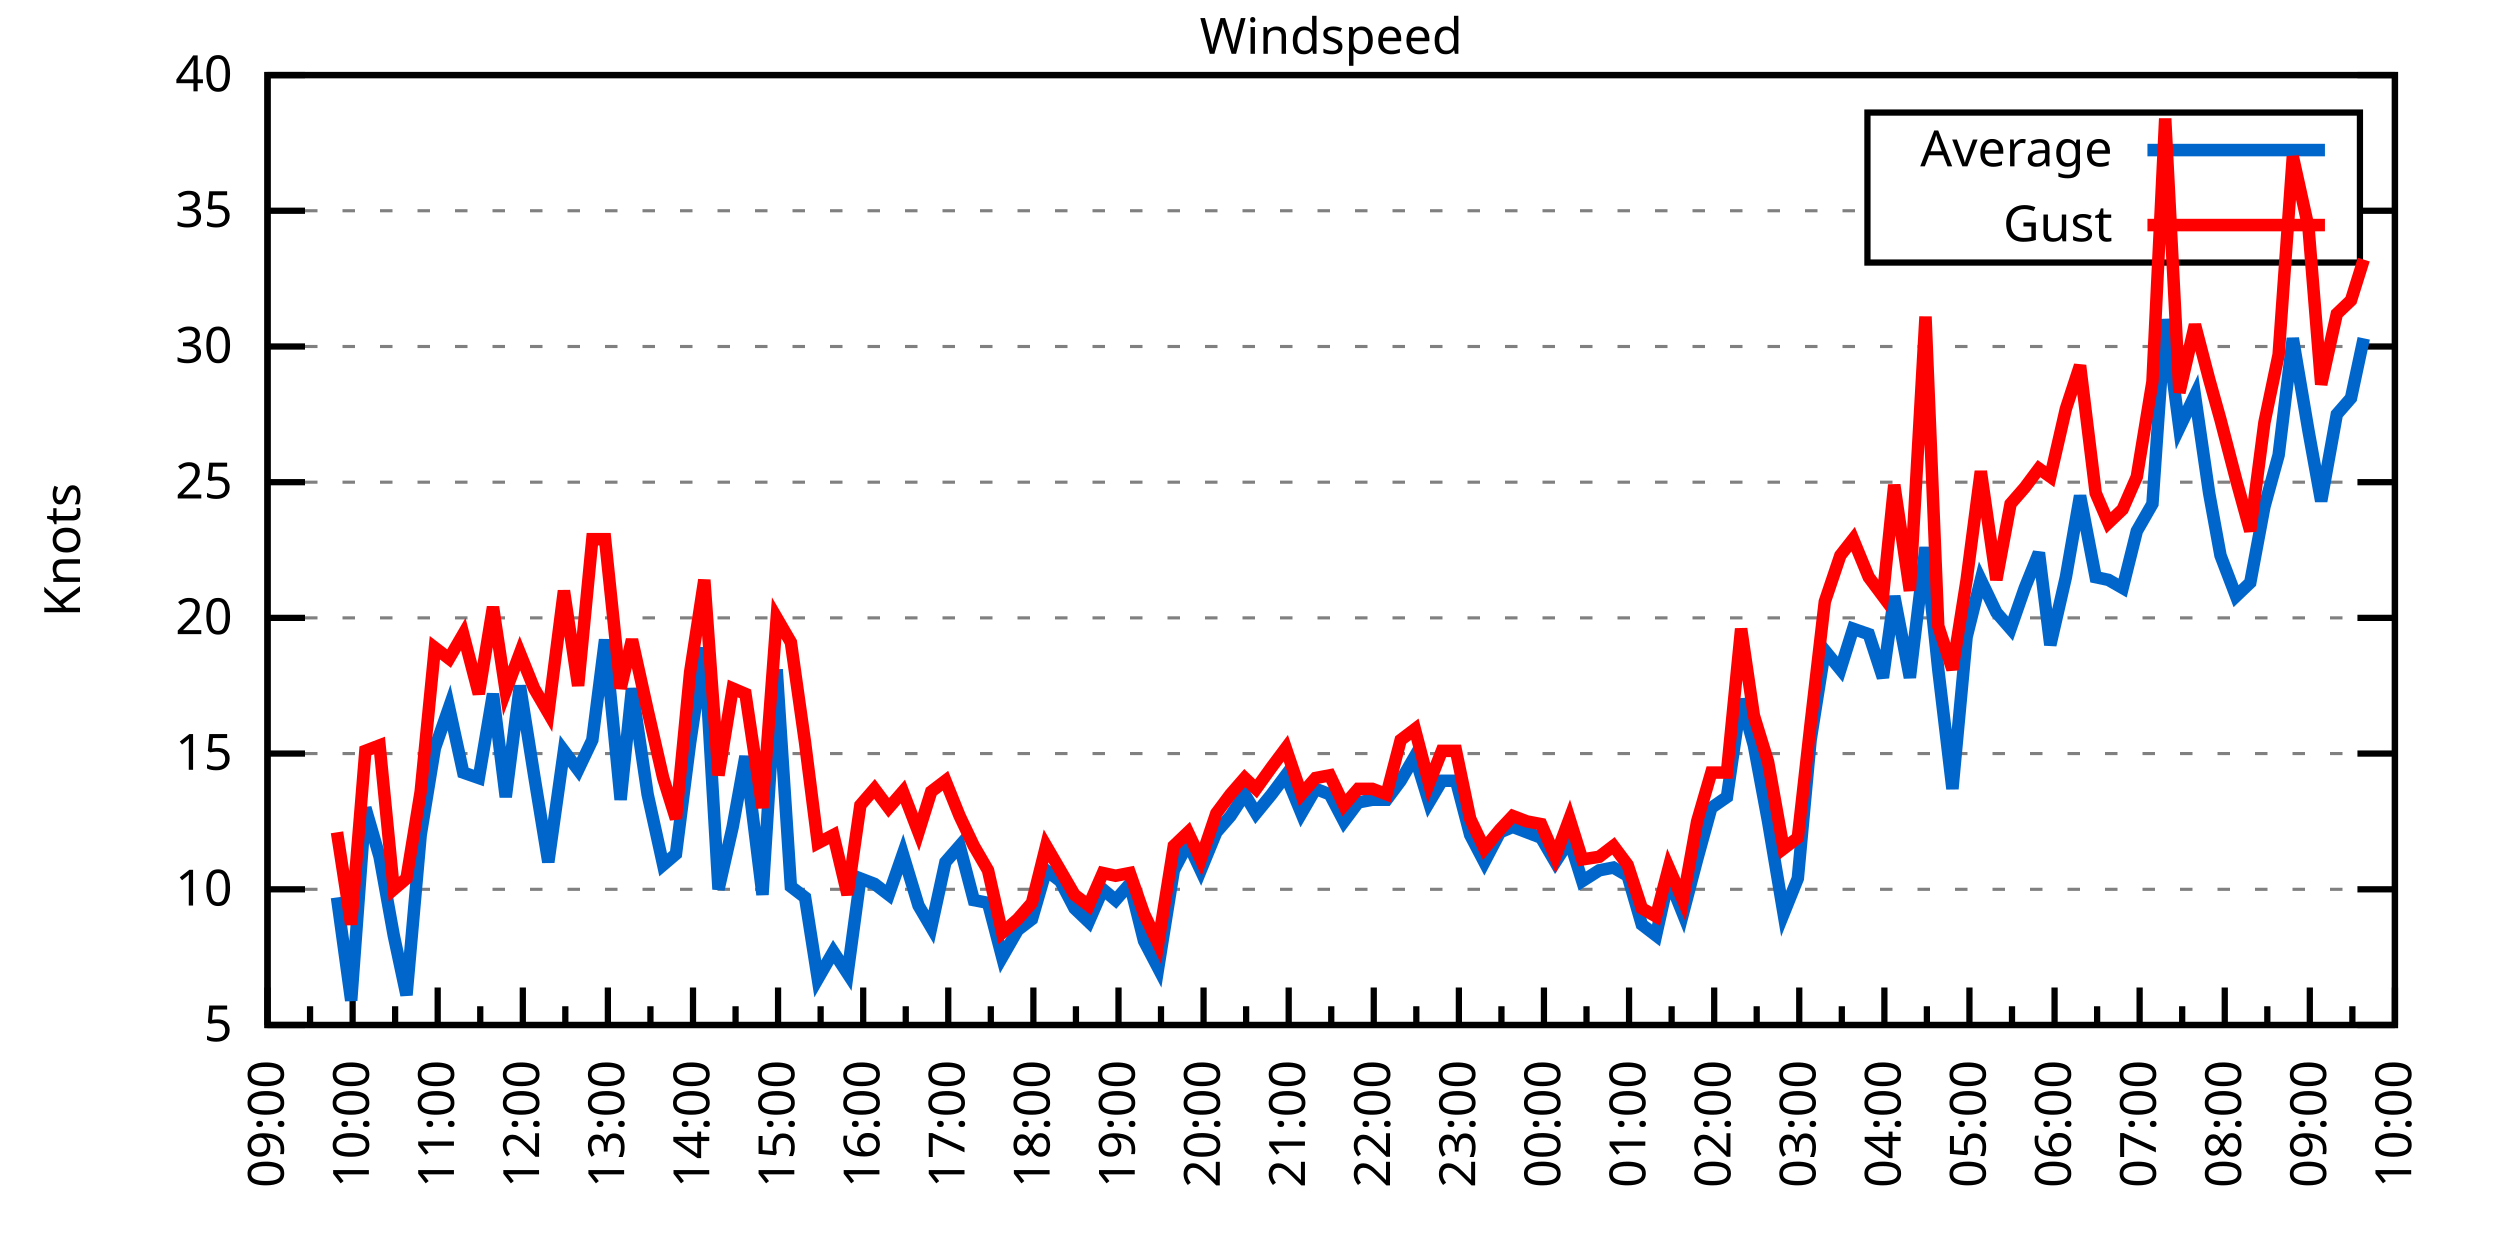
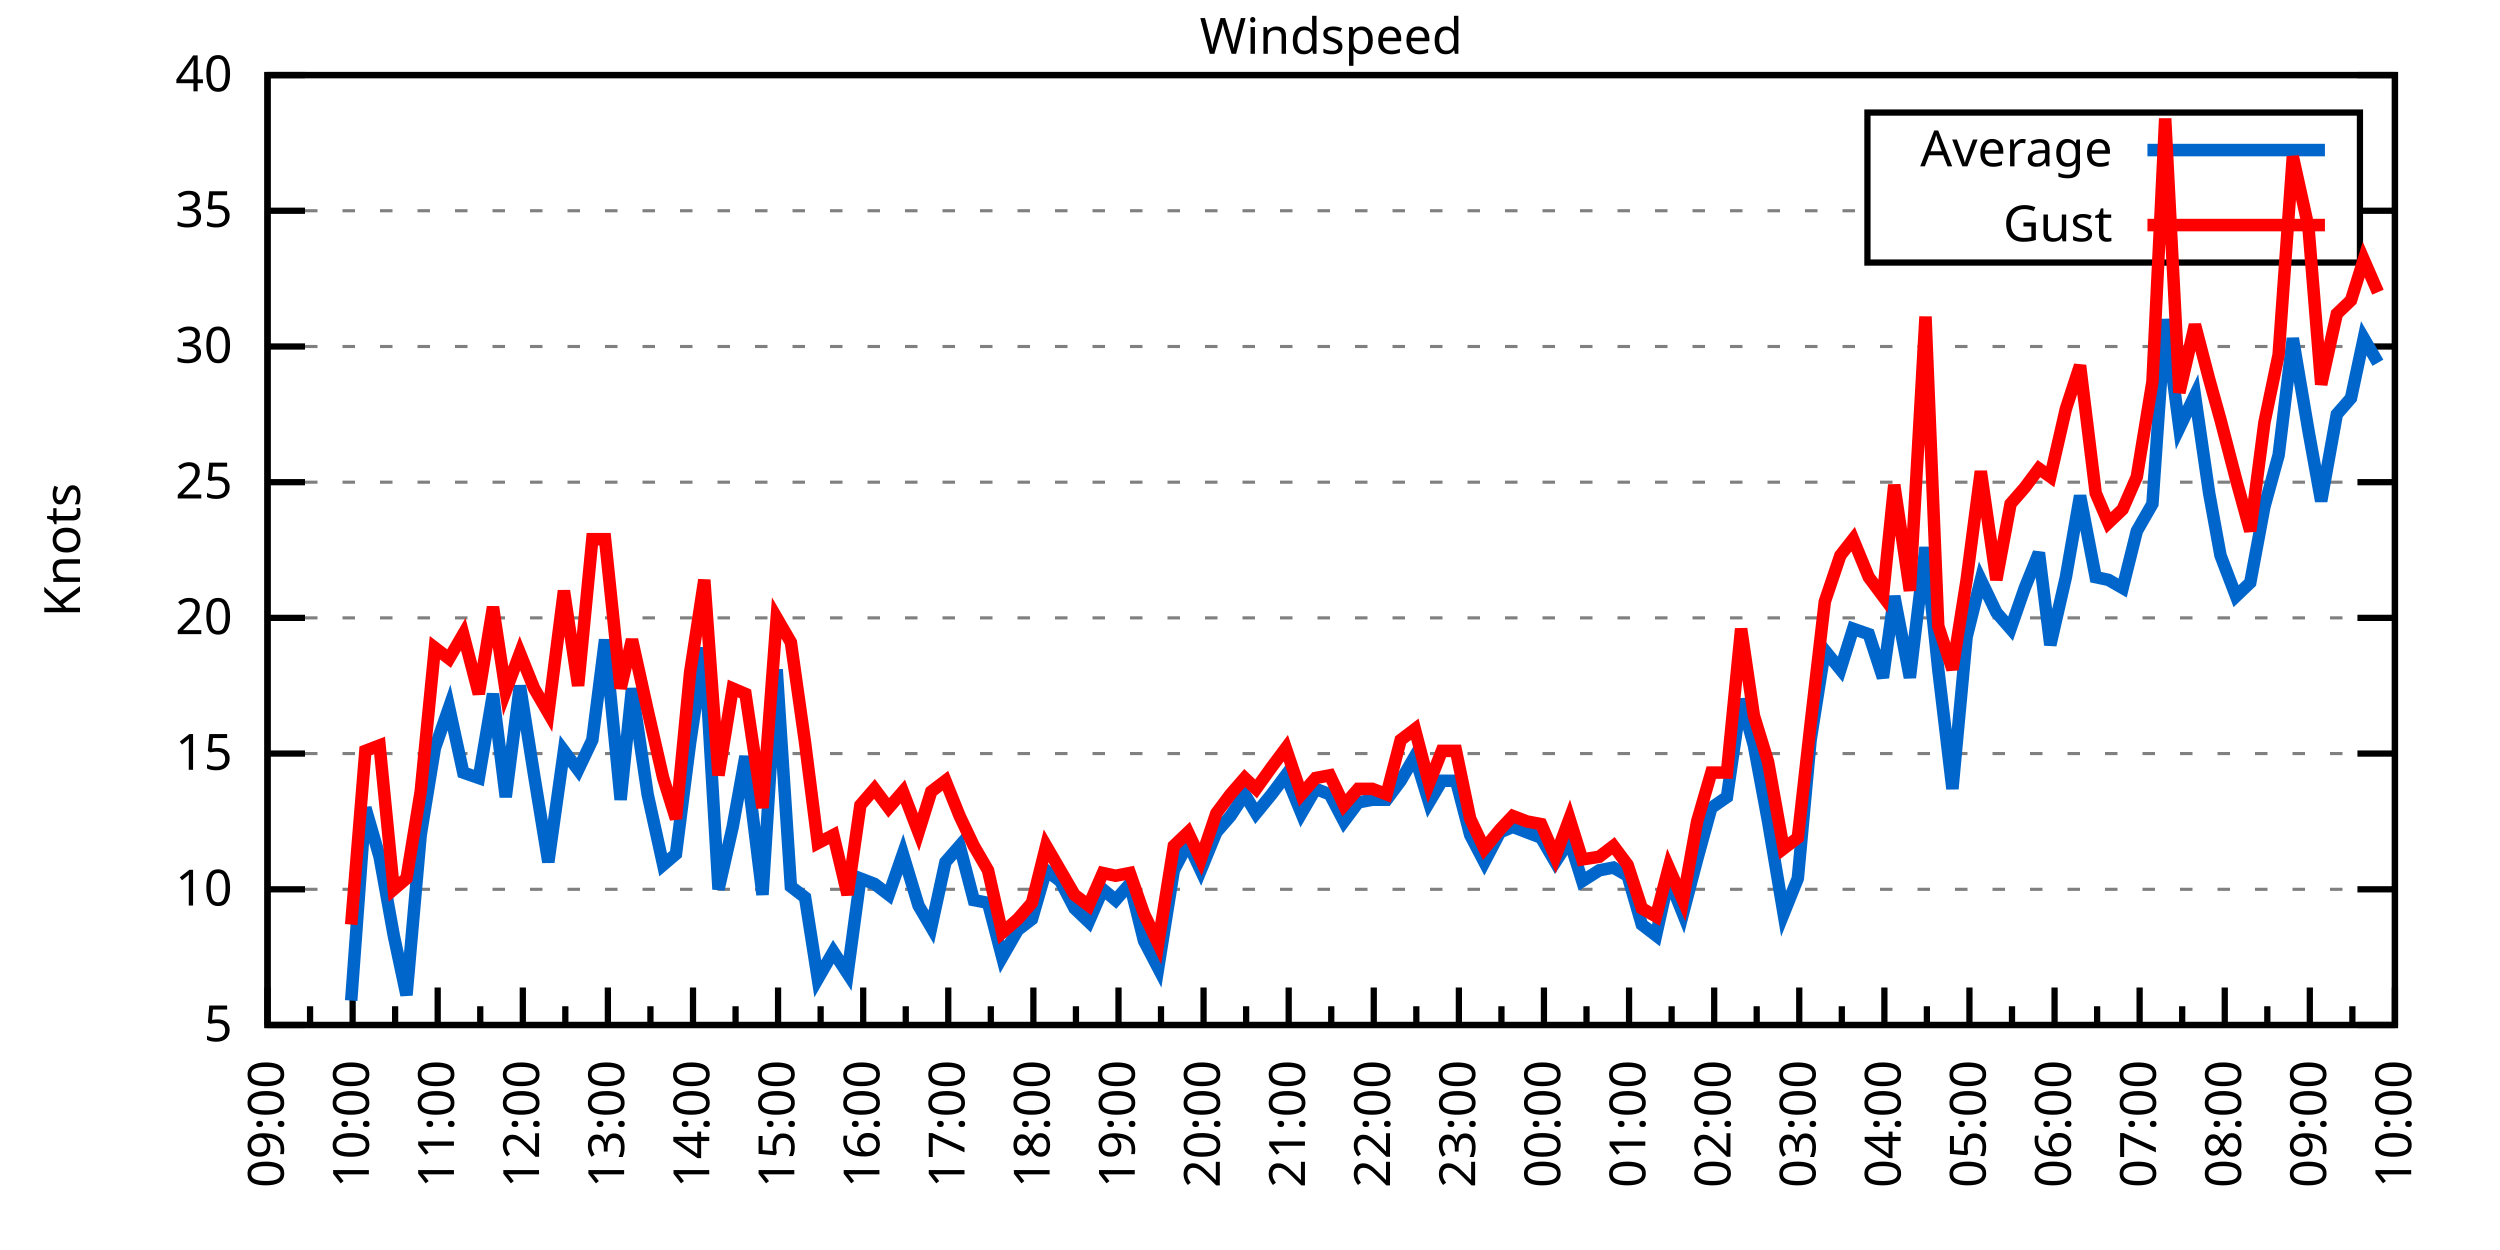
<svg xmlns="http://www.w3.org/2000/svg" xmlns:xlink="http://www.w3.org/1999/xlink" width="400" height="200" viewBox="0 0 400 200">
  <g id="gnuplot_canvas">
    <rect x="0" y="0" width="400" height="200" fill="none" />
    <defs>
      <circle id="gpDot" r="0.5" stroke-width="0.5" stroke="currentColor" />
      <path id="gpPt0" stroke-width="0.333" stroke="currentColor" d="M-1,0 h2 M0,-1 v2" />
      <path id="gpPt1" stroke-width="0.333" stroke="currentColor" d="M-1,-1 L1,1 M1,-1 L-1,1" />
      <path id="gpPt2" stroke-width="0.333" stroke="currentColor" d="M-1,0 L1,0 M0,-1 L0,1 M-1,-1 L1,1 M-1,1 L1,-1" />
      <rect id="gpPt3" stroke-width="0.333" stroke="currentColor" x="-1" y="-1" width="2" height="2" />
      <rect id="gpPt4" stroke-width="0.333" stroke="currentColor" fill="currentColor" x="-1" y="-1" width="2" height="2" />
      <circle id="gpPt5" stroke-width="0.333" stroke="currentColor" cx="0" cy="0" r="1" />
      <use xlink:href="#gpPt5" id="gpPt6" fill="currentColor" stroke="none" />
      <path id="gpPt7" stroke-width="0.333" stroke="currentColor" d="M0,-1.33 L-1.33,0.67 L1.33,0.67 z" />
      <use xlink:href="#gpPt7" id="gpPt8" fill="currentColor" stroke="none" />
      <use xlink:href="#gpPt7" id="gpPt9" stroke="currentColor" transform="rotate(180)" />
      <use xlink:href="#gpPt9" id="gpPt10" fill="currentColor" stroke="none" />
      <use xlink:href="#gpPt3" id="gpPt11" stroke="currentColor" transform="rotate(45)" />
      <use xlink:href="#gpPt11" id="gpPt12" fill="currentColor" stroke="none" />
      <path id="gpPt13" stroke-width="0.333" stroke="currentColor" d="M0,1.330 L1.265,0.411 L0.782,-1.067 L-0.782,-1.076 L-1.265,0.411 z" />
      <use xlink:href="#gpPt13" id="gpPt14" fill="currentColor" stroke="none" />
      <filter id="textbox" filterUnits="objectBoundingBox" x="0" y="0" height="1" width="1">
        <feFlood flood-color="white" flood-opacity="1" result="bgnd" />
        <feComposite in="SourceGraphic" in2="bgnd" operator="atop" />
      </filter>
      <filter id="greybox" filterUnits="objectBoundingBox" x="0" y="0" height="1" width="1">
        <feFlood flood-color="lightgrey" flood-opacity="1" result="grey" />
        <feComposite in="SourceGraphic" in2="grey" operator="atop" />
      </filter>
    </defs>
    <g fill="none" color="white" stroke="currentColor" stroke-width="1.00" stroke-linecap="butt" stroke-linejoin="miter">
</g>
    <g fill="none" color="black" stroke="currentColor" stroke-width="1.00" stroke-linecap="butt" stroke-linejoin="miter">
      <g stroke="none" shape-rendering="crispEdges">
        <polygon fill="rgb(255, 255, 255)" points="42.80,164.00 383.18,164.00 383.18,12.02 42.80,12.02 " />
      </g>
    </g>
    <g fill="none" color="black" stroke="currentColor" stroke-width="1.00" stroke-linecap="butt" stroke-linejoin="miter">
</g>
    <g fill="none" color="black" stroke="black" stroke-width="0.50" stroke-linecap="butt" stroke-linejoin="miter">
</g>
    <g fill="none" color="gray" stroke="currentColor" stroke-width="0.50" stroke-linecap="butt" stroke-linejoin="miter">
      <path stroke="gray" stroke-dasharray="2,4" class="gridline" d="M42.80,164.00 L383.19,164.00  " />
    </g>
    <g fill="none" color="gray" stroke="gray" stroke-width="1.00" stroke-linecap="butt" stroke-linejoin="miter">
</g>
    <g fill="none" color="black" stroke="currentColor" stroke-width="1.00" stroke-linecap="butt" stroke-linejoin="miter">
      <path stroke="black" d="M42.80,164.00 L48.80,164.00 M383.19,164.00 L377.19,164.00  " />
      <g transform="translate(37.20,166.60)" stroke="none" fill="black" font-family="Sans" font-size="8.00" text-anchor="end">
        <text>
          <tspan font-family="Sans"> 5</tspan>
        </text>
      </g>
    </g>
    <g fill="none" color="black" stroke="currentColor" stroke-width="1.00" stroke-linecap="butt" stroke-linejoin="miter">
</g>
    <g fill="none" color="black" stroke="black" stroke-width="0.50" stroke-linecap="butt" stroke-linejoin="miter">
</g>
    <g fill="none" color="gray" stroke="currentColor" stroke-width="0.50" stroke-linecap="butt" stroke-linejoin="miter">
      <path stroke="gray" stroke-dasharray="2,4" class="gridline" d="M42.80,142.29 L383.19,142.29  " />
    </g>
    <g fill="none" color="gray" stroke="gray" stroke-width="1.00" stroke-linecap="butt" stroke-linejoin="miter">
</g>
    <g fill="none" color="black" stroke="currentColor" stroke-width="1.00" stroke-linecap="butt" stroke-linejoin="miter">
      <path stroke="black" d="M42.80,142.29 L48.80,142.29 M383.19,142.29 L377.19,142.29  " />
      <g transform="translate(37.20,144.89)" stroke="none" fill="black" font-family="Sans" font-size="8.00" text-anchor="end">
        <text>
          <tspan font-family="Sans"> 10</tspan>
        </text>
      </g>
    </g>
    <g fill="none" color="black" stroke="currentColor" stroke-width="1.00" stroke-linecap="butt" stroke-linejoin="miter">
</g>
    <g fill="none" color="black" stroke="black" stroke-width="0.50" stroke-linecap="butt" stroke-linejoin="miter">
</g>
    <g fill="none" color="gray" stroke="currentColor" stroke-width="0.50" stroke-linecap="butt" stroke-linejoin="miter">
      <path stroke="gray" stroke-dasharray="2,4" class="gridline" d="M42.80,120.57 L383.19,120.57  " />
    </g>
    <g fill="none" color="gray" stroke="gray" stroke-width="1.00" stroke-linecap="butt" stroke-linejoin="miter">
</g>
    <g fill="none" color="black" stroke="currentColor" stroke-width="1.00" stroke-linecap="butt" stroke-linejoin="miter">
      <path stroke="black" d="M42.80,120.57 L48.80,120.57 M383.19,120.57 L377.19,120.57  " />
      <g transform="translate(37.20,123.17)" stroke="none" fill="black" font-family="Sans" font-size="8.00" text-anchor="end">
        <text>
          <tspan font-family="Sans"> 15</tspan>
        </text>
      </g>
    </g>
    <g fill="none" color="black" stroke="currentColor" stroke-width="1.00" stroke-linecap="butt" stroke-linejoin="miter">
</g>
    <g fill="none" color="black" stroke="black" stroke-width="0.50" stroke-linecap="butt" stroke-linejoin="miter">
</g>
    <g fill="none" color="gray" stroke="currentColor" stroke-width="0.50" stroke-linecap="butt" stroke-linejoin="miter">
      <path stroke="gray" stroke-dasharray="2,4" class="gridline" d="M42.80,98.86 L383.19,98.86  " />
    </g>
    <g fill="none" color="gray" stroke="gray" stroke-width="1.00" stroke-linecap="butt" stroke-linejoin="miter">
</g>
    <g fill="none" color="black" stroke="currentColor" stroke-width="1.00" stroke-linecap="butt" stroke-linejoin="miter">
      <path stroke="black" d="M42.80,98.86 L48.80,98.86 M383.19,98.86 L377.19,98.86  " />
      <g transform="translate(37.20,101.46)" stroke="none" fill="black" font-family="Sans" font-size="8.00" text-anchor="end">
        <text>
          <tspan font-family="Sans"> 20</tspan>
        </text>
      </g>
    </g>
    <g fill="none" color="black" stroke="currentColor" stroke-width="1.00" stroke-linecap="butt" stroke-linejoin="miter">
</g>
    <g fill="none" color="black" stroke="black" stroke-width="0.50" stroke-linecap="butt" stroke-linejoin="miter">
</g>
    <g fill="none" color="gray" stroke="currentColor" stroke-width="0.50" stroke-linecap="butt" stroke-linejoin="miter">
      <path stroke="gray" stroke-dasharray="2,4" class="gridline" d="M42.80,77.15 L383.19,77.15  " />
    </g>
    <g fill="none" color="gray" stroke="gray" stroke-width="1.00" stroke-linecap="butt" stroke-linejoin="miter">
</g>
    <g fill="none" color="black" stroke="currentColor" stroke-width="1.00" stroke-linecap="butt" stroke-linejoin="miter">
      <path stroke="black" d="M42.80,77.15 L48.80,77.15 M383.19,77.15 L377.19,77.15  " />
      <g transform="translate(37.20,79.75)" stroke="none" fill="black" font-family="Sans" font-size="8.00" text-anchor="end">
        <text>
          <tspan font-family="Sans"> 25</tspan>
        </text>
      </g>
    </g>
    <g fill="none" color="black" stroke="currentColor" stroke-width="1.00" stroke-linecap="butt" stroke-linejoin="miter">
</g>
    <g fill="none" color="black" stroke="black" stroke-width="0.50" stroke-linecap="butt" stroke-linejoin="miter">
</g>
    <g fill="none" color="gray" stroke="currentColor" stroke-width="0.50" stroke-linecap="butt" stroke-linejoin="miter">
      <path stroke="gray" stroke-dasharray="2,4" class="gridline" d="M42.80,55.44 L383.19,55.44  " />
    </g>
    <g fill="none" color="gray" stroke="gray" stroke-width="1.00" stroke-linecap="butt" stroke-linejoin="miter">
</g>
    <g fill="none" color="black" stroke="currentColor" stroke-width="1.00" stroke-linecap="butt" stroke-linejoin="miter">
      <path stroke="black" d="M42.80,55.44 L48.80,55.44 M383.19,55.44 L377.19,55.44  " />
      <g transform="translate(37.20,58.04)" stroke="none" fill="black" font-family="Sans" font-size="8.00" text-anchor="end">
        <text>
          <tspan font-family="Sans"> 30</tspan>
        </text>
      </g>
    </g>
    <g fill="none" color="black" stroke="currentColor" stroke-width="1.00" stroke-linecap="butt" stroke-linejoin="miter">
</g>
    <g fill="none" color="black" stroke="black" stroke-width="0.50" stroke-linecap="butt" stroke-linejoin="miter">
</g>
    <g fill="none" color="gray" stroke="currentColor" stroke-width="0.50" stroke-linecap="butt" stroke-linejoin="miter">
      <path stroke="gray" stroke-dasharray="2,4" class="gridline" d="M42.80,33.72 L298.79,33.72 M377.59,33.72 L383.19,33.72  " />
    </g>
    <g fill="none" color="gray" stroke="gray" stroke-width="1.00" stroke-linecap="butt" stroke-linejoin="miter">
</g>
    <g fill="none" color="black" stroke="currentColor" stroke-width="1.00" stroke-linecap="butt" stroke-linejoin="miter">
      <path stroke="black" d="M42.80,33.72 L48.80,33.72 M383.19,33.72 L377.19,33.72  " />
      <g transform="translate(37.20,36.32)" stroke="none" fill="black" font-family="Sans" font-size="8.00" text-anchor="end">
        <text>
          <tspan font-family="Sans"> 35</tspan>
        </text>
      </g>
    </g>
    <g fill="none" color="black" stroke="currentColor" stroke-width="1.00" stroke-linecap="butt" stroke-linejoin="miter">
</g>
    <g fill="none" color="black" stroke="black" stroke-width="0.50" stroke-linecap="butt" stroke-linejoin="miter">
</g>
    <g fill="none" color="gray" stroke="currentColor" stroke-width="0.50" stroke-linecap="butt" stroke-linejoin="miter">
      <path stroke="gray" stroke-dasharray="2,4" class="gridline" d="M42.80,12.01 L383.19,12.01  " />
    </g>
    <g fill="none" color="gray" stroke="gray" stroke-width="1.00" stroke-linecap="butt" stroke-linejoin="miter">
</g>
    <g fill="none" color="black" stroke="currentColor" stroke-width="1.00" stroke-linecap="butt" stroke-linejoin="miter">
      <path stroke="black" d="M42.80,12.01 L48.80,12.01 M383.19,12.01 L377.19,12.01  " />
      <g transform="translate(37.20,14.61)" stroke="none" fill="black" font-family="Sans" font-size="8.00" text-anchor="end">
        <text>
          <tspan font-family="Sans"> 40</tspan>
        </text>
      </g>
    </g>
    <g fill="none" color="black" stroke="currentColor" stroke-width="1.00" stroke-linecap="butt" stroke-linejoin="miter">
      <path stroke="black" d="M42.80,164.00 L42.80,158.00  " />
      <g transform="translate(45.40,169.60) rotate(270)" stroke="none" fill="black" font-family="Sans" font-size="8.00" text-anchor="end">
        <text>
          <tspan font-family="Sans">09:00</tspan>
        </text>
      </g>
    </g>
    <g fill="none" color="black" stroke="currentColor" stroke-width="1.00" stroke-linecap="butt" stroke-linejoin="miter">
      <path stroke="black" d="M49.61,164.00 L49.61,161.00 M56.42,164.00 L56.42,158.00  " />
      <g transform="translate(59.02,169.60) rotate(270)" stroke="none" fill="black" font-family="Sans" font-size="8.00" text-anchor="end">
        <text>
          <tspan font-family="Sans">10:00</tspan>
        </text>
      </g>
    </g>
    <g fill="none" color="black" stroke="currentColor" stroke-width="1.00" stroke-linecap="butt" stroke-linejoin="miter">
      <path stroke="black" d="M63.22,164.00 L63.22,161.00 M70.03,164.00 L70.03,158.00  " />
      <g transform="translate(72.63,169.60) rotate(270)" stroke="none" fill="black" font-family="Sans" font-size="8.00" text-anchor="end">
        <text>
          <tspan font-family="Sans">11:00</tspan>
        </text>
      </g>
    </g>
    <g fill="none" color="black" stroke="currentColor" stroke-width="1.00" stroke-linecap="butt" stroke-linejoin="miter">
      <path stroke="black" d="M76.84,164.00 L76.84,161.00 M83.65,164.00 L83.65,158.00  " />
      <g transform="translate(86.25,169.60) rotate(270)" stroke="none" fill="black" font-family="Sans" font-size="8.00" text-anchor="end">
        <text>
          <tspan font-family="Sans">12:00</tspan>
        </text>
      </g>
    </g>
    <g fill="none" color="black" stroke="currentColor" stroke-width="1.00" stroke-linecap="butt" stroke-linejoin="miter">
      <path stroke="black" d="M90.45,164.00 L90.45,161.00 M97.26,164.00 L97.26,158.00  " />
      <g transform="translate(99.86,169.60) rotate(270)" stroke="none" fill="black" font-family="Sans" font-size="8.00" text-anchor="end">
        <text>
          <tspan font-family="Sans">13:00</tspan>
        </text>
      </g>
    </g>
    <g fill="none" color="black" stroke="currentColor" stroke-width="1.00" stroke-linecap="butt" stroke-linejoin="miter">
      <path stroke="black" d="M104.07,164.00 L104.07,161.00 M110.88,164.00 L110.88,158.00  " />
      <g transform="translate(113.48,169.60) rotate(270)" stroke="none" fill="black" font-family="Sans" font-size="8.00" text-anchor="end">
        <text>
          <tspan font-family="Sans">14:00</tspan>
        </text>
      </g>
    </g>
    <g fill="none" color="black" stroke="currentColor" stroke-width="1.00" stroke-linecap="butt" stroke-linejoin="miter">
      <path stroke="black" d="M117.69,164.00 L117.69,161.00 M124.49,164.00 L124.49,158.00  " />
      <g transform="translate(127.09,169.60) rotate(270)" stroke="none" fill="black" font-family="Sans" font-size="8.00" text-anchor="end">
        <text>
          <tspan font-family="Sans">15:00</tspan>
        </text>
      </g>
    </g>
    <g fill="none" color="black" stroke="currentColor" stroke-width="1.00" stroke-linecap="butt" stroke-linejoin="miter">
      <path stroke="black" d="M131.30,164.00 L131.30,161.00 M138.11,164.00 L138.11,158.00  " />
      <g transform="translate(140.71,169.60) rotate(270)" stroke="none" fill="black" font-family="Sans" font-size="8.00" text-anchor="end">
        <text>
          <tspan font-family="Sans">16:00</tspan>
        </text>
      </g>
    </g>
    <g fill="none" color="black" stroke="currentColor" stroke-width="1.00" stroke-linecap="butt" stroke-linejoin="miter">
      <path stroke="black" d="M144.92,164.00 L144.92,161.00 M151.72,164.00 L151.72,158.00  " />
      <g transform="translate(154.32,169.60) rotate(270)" stroke="none" fill="black" font-family="Sans" font-size="8.00" text-anchor="end">
        <text>
          <tspan font-family="Sans">17:00</tspan>
        </text>
      </g>
    </g>
    <g fill="none" color="black" stroke="currentColor" stroke-width="1.00" stroke-linecap="butt" stroke-linejoin="miter">
      <path stroke="black" d="M158.53,164.00 L158.53,161.00 M165.34,164.00 L165.34,158.00  " />
      <g transform="translate(167.94,169.60) rotate(270)" stroke="none" fill="black" font-family="Sans" font-size="8.00" text-anchor="end">
        <text>
          <tspan font-family="Sans">18:00</tspan>
        </text>
      </g>
    </g>
    <g fill="none" color="black" stroke="currentColor" stroke-width="1.00" stroke-linecap="butt" stroke-linejoin="miter">
      <path stroke="black" d="M172.15,164.00 L172.15,161.00 M178.96,164.00 L178.96,158.00  " />
      <g transform="translate(181.56,169.60) rotate(270)" stroke="none" fill="black" font-family="Sans" font-size="8.00" text-anchor="end">
        <text>
          <tspan font-family="Sans">19:00</tspan>
        </text>
      </g>
    </g>
    <g fill="none" color="black" stroke="currentColor" stroke-width="1.00" stroke-linecap="butt" stroke-linejoin="miter">
      <path stroke="black" d="M185.76,164.00 L185.76,161.00 M192.57,164.00 L192.57,158.00  " />
      <g transform="translate(195.17,169.60) rotate(270)" stroke="none" fill="black" font-family="Sans" font-size="8.00" text-anchor="end">
        <text>
          <tspan font-family="Sans">20:00</tspan>
        </text>
      </g>
    </g>
    <g fill="none" color="black" stroke="currentColor" stroke-width="1.00" stroke-linecap="butt" stroke-linejoin="miter">
      <path stroke="black" d="M199.38,164.00 L199.38,161.00 M206.19,164.00 L206.19,158.00  " />
      <g transform="translate(208.79,169.60) rotate(270)" stroke="none" fill="black" font-family="Sans" font-size="8.00" text-anchor="end">
        <text>
          <tspan font-family="Sans">21:00</tspan>
        </text>
      </g>
    </g>
    <g fill="none" color="black" stroke="currentColor" stroke-width="1.00" stroke-linecap="butt" stroke-linejoin="miter">
      <path stroke="black" d="M213.00,164.00 L213.00,161.00 M219.80,164.00 L219.80,158.00  " />
      <g transform="translate(222.40,169.60) rotate(270)" stroke="none" fill="black" font-family="Sans" font-size="8.00" text-anchor="end">
        <text>
          <tspan font-family="Sans">22:00</tspan>
        </text>
      </g>
    </g>
    <g fill="none" color="black" stroke="currentColor" stroke-width="1.00" stroke-linecap="butt" stroke-linejoin="miter">
      <path stroke="black" d="M226.61,164.00 L226.61,161.00 M233.42,164.00 L233.42,158.00  " />
      <g transform="translate(236.02,169.60) rotate(270)" stroke="none" fill="black" font-family="Sans" font-size="8.00" text-anchor="end">
        <text>
          <tspan font-family="Sans">23:00</tspan>
        </text>
      </g>
    </g>
    <g fill="none" color="black" stroke="currentColor" stroke-width="1.00" stroke-linecap="butt" stroke-linejoin="miter">
      <path stroke="black" d="M240.23,164.00 L240.23,161.00 M247.03,164.00 L247.03,158.00  " />
      <g transform="translate(249.63,169.60) rotate(270)" stroke="none" fill="black" font-family="Sans" font-size="8.00" text-anchor="end">
        <text>
          <tspan font-family="Sans">00:00</tspan>
        </text>
      </g>
    </g>
    <g fill="none" color="black" stroke="currentColor" stroke-width="1.00" stroke-linecap="butt" stroke-linejoin="miter">
      <path stroke="black" d="M253.84,164.00 L253.84,161.00 M260.65,164.00 L260.65,158.00  " />
      <g transform="translate(263.25,169.60) rotate(270)" stroke="none" fill="black" font-family="Sans" font-size="8.00" text-anchor="end">
        <text>
          <tspan font-family="Sans">01:00</tspan>
        </text>
      </g>
    </g>
    <g fill="none" color="black" stroke="currentColor" stroke-width="1.00" stroke-linecap="butt" stroke-linejoin="miter">
      <path stroke="black" d="M267.46,164.00 L267.46,161.00 M274.27,164.00 L274.27,158.00  " />
      <g transform="translate(276.87,169.60) rotate(270)" stroke="none" fill="black" font-family="Sans" font-size="8.00" text-anchor="end">
        <text>
          <tspan font-family="Sans">02:00</tspan>
        </text>
      </g>
    </g>
    <g fill="none" color="black" stroke="currentColor" stroke-width="1.00" stroke-linecap="butt" stroke-linejoin="miter">
      <path stroke="black" d="M281.07,164.00 L281.07,161.00 M287.88,164.00 L287.88,158.00  " />
      <g transform="translate(290.48,169.60) rotate(270)" stroke="none" fill="black" font-family="Sans" font-size="8.00" text-anchor="end">
        <text>
          <tspan font-family="Sans">03:00</tspan>
        </text>
      </g>
    </g>
    <g fill="none" color="black" stroke="currentColor" stroke-width="1.00" stroke-linecap="butt" stroke-linejoin="miter">
      <path stroke="black" d="M294.69,164.00 L294.69,161.00 M301.50,164.00 L301.50,158.00  " />
      <g transform="translate(304.10,169.60) rotate(270)" stroke="none" fill="black" font-family="Sans" font-size="8.00" text-anchor="end">
        <text>
          <tspan font-family="Sans">04:00</tspan>
        </text>
      </g>
    </g>
    <g fill="none" color="black" stroke="currentColor" stroke-width="1.00" stroke-linecap="butt" stroke-linejoin="miter">
      <path stroke="black" d="M308.30,164.00 L308.30,161.00 M315.11,164.00 L315.11,158.00  " />
      <g transform="translate(317.71,169.60) rotate(270)" stroke="none" fill="black" font-family="Sans" font-size="8.00" text-anchor="end">
        <text>
          <tspan font-family="Sans">05:00</tspan>
        </text>
      </g>
    </g>
    <g fill="none" color="black" stroke="currentColor" stroke-width="1.00" stroke-linecap="butt" stroke-linejoin="miter">
      <path stroke="black" d="M321.92,164.00 L321.92,161.00 M328.73,164.00 L328.73,158.00  " />
      <g transform="translate(331.33,169.60) rotate(270)" stroke="none" fill="black" font-family="Sans" font-size="8.00" text-anchor="end">
        <text>
          <tspan font-family="Sans">06:00</tspan>
        </text>
      </g>
    </g>
    <g fill="none" color="black" stroke="currentColor" stroke-width="1.00" stroke-linecap="butt" stroke-linejoin="miter">
      <path stroke="black" d="M335.54,164.00 L335.54,161.00 M342.34,164.00 L342.34,158.00  " />
      <g transform="translate(344.94,169.60) rotate(270)" stroke="none" fill="black" font-family="Sans" font-size="8.00" text-anchor="end">
        <text>
          <tspan font-family="Sans">07:00</tspan>
        </text>
      </g>
    </g>
    <g fill="none" color="black" stroke="currentColor" stroke-width="1.00" stroke-linecap="butt" stroke-linejoin="miter">
      <path stroke="black" d="M349.15,164.00 L349.15,161.00 M355.96,164.00 L355.96,158.00  " />
      <g transform="translate(358.56,169.60) rotate(270)" stroke="none" fill="black" font-family="Sans" font-size="8.00" text-anchor="end">
        <text>
          <tspan font-family="Sans">08:00</tspan>
        </text>
      </g>
    </g>
    <g fill="none" color="black" stroke="currentColor" stroke-width="1.00" stroke-linecap="butt" stroke-linejoin="miter">
      <path stroke="black" d="M362.77,164.00 L362.77,161.00 M369.57,164.00 L369.57,158.00  " />
      <g transform="translate(372.17,169.60) rotate(270)" stroke="none" fill="black" font-family="Sans" font-size="8.00" text-anchor="end">
        <text>
          <tspan font-family="Sans">09:00</tspan>
        </text>
      </g>
    </g>
    <g fill="none" color="black" stroke="currentColor" stroke-width="1.00" stroke-linecap="butt" stroke-linejoin="miter">
      <path stroke="black" d="M376.38,164.00 L376.38,161.00 M383.19,164.00 L383.19,158.00  " />
      <g transform="translate(385.79,169.60) rotate(270)" stroke="none" fill="black" font-family="Sans" font-size="8.00" text-anchor="end">
        <text>
          <tspan font-family="Sans">10:00</tspan>
        </text>
      </g>
    </g>
    <g fill="none" color="black" stroke="currentColor" stroke-width="1.00" stroke-linecap="butt" stroke-linejoin="miter">
</g>
    <g fill="none" color="black" stroke="currentColor" stroke-width="1.00" stroke-linecap="butt" stroke-linejoin="miter">
      <path stroke="black" d="M42.80,12.01 L42.80,164.00 L383.19,164.00 L383.19,12.01 L42.80,12.01 Z  " />
    </g>
    <g fill="none" color="black" stroke="currentColor" stroke-width="1.00" stroke-linecap="butt" stroke-linejoin="miter">
      <g transform="translate(12.80,88.01) rotate(270)" stroke="none" fill="black" font-family="Sans" font-size="8.00" text-anchor="middle">
        <text>
          <tspan font-family="Sans">Knots</tspan>
        </text>
      </g>
    </g>
    <g fill="none" color="black" stroke="currentColor" stroke-width="1.00" stroke-linecap="butt" stroke-linejoin="miter">
</g>
    <g fill="none" color="black" stroke="currentColor" stroke-width="1.00" stroke-linecap="butt" stroke-linejoin="miter">
      <path stroke="black" d="M298.79,42.01 L298.79,18.01 L377.59,18.01 L377.59,42.01 L298.79,42.01 Z  " />
    </g>
    <g id="Windspeed_plot_1">
      <g fill="none" color="white" stroke="black" stroke-width="2.00" stroke-linecap="butt" stroke-linejoin="miter">
</g>
      <g fill="none" color="black" stroke="currentColor" stroke-width="2.00" stroke-linecap="butt" stroke-linejoin="miter">
        <g transform="translate(337.99,26.61)" stroke="none" fill="black" font-family="Sans" font-size="8.00" text-anchor="end">
          <text>
            <tspan font-family="Sans">Average</tspan>
          </text>
        </g>
      </g>
      <g fill="none" color="black" stroke="currentColor" stroke-width="2.00" stroke-linecap="butt" stroke-linejoin="miter">
-         <path stroke="rgb(  0, 102, 204)" d="M343.59,24.01 L371.99,24.01 M53.92,143.59 L56.19,160.09 L58.46,129.26 L60.73,137.08 L63.00,149.67 L65.04,159.22   L67.31,133.60 L69.58,119.71 L71.85,113.19 L74.12,123.61 L76.61,124.48 L78.88,111.02 L80.92,127.52 L83.19,109.72   L85.46,124.05 L87.73,137.94 L90.23,120.14 L92.50,123.18 L94.77,118.40 L96.81,102.34 L99.30,127.96 L101.12,110.15   L103.62,127.09 L106.11,138.38 L108.15,136.64 L110.42,118.84 L112.69,103.64 L114.96,142.29 L117.23,132.30 L119.27,121.01   L122.00,143.16 L124.27,107.11 L126.54,141.85 L128.81,143.59 L130.85,156.62 L133.34,152.28 L135.61,155.75 L137.66,140.55   L139.92,141.42 L142.19,143.16 L144.46,136.64 L146.96,144.89 L149.00,148.37 L151.27,137.94 L153.54,135.34 L155.81,144.02   L158.08,144.46 L160.35,153.14 L162.84,148.80 L165.11,147.06 L167.38,139.25 L169.65,140.98 L171.92,145.33 L174.19,147.50   L176.46,142.29 L178.50,144.02 L180.77,141.42 L183.04,150.54 L185.31,154.88 L187.81,139.25 L190.08,134.90 L192.12,139.25   L194.61,133.17 L196.88,130.56 L199.15,127.09 L200.97,130.13 L203.46,127.09 L205.73,124.05 L208.23,130.13 L210.50,126.22   L212.77,127.09 L215.04,131.43 L217.31,128.39 L219.58,127.96 L221.85,127.96 L224.11,124.92 L226.38,121.01 L228.65,128.39   L230.70,124.92 L232.96,124.92 L235.23,133.60 L237.50,137.94 L240.00,133.17 L242.04,132.30 L244.31,133.17 L246.58,134.04   L248.85,137.94 L251.12,134.47 L253.16,140.98 L255.88,139.25 L258.15,138.81 L260.42,140.12 L262.69,147.93 L264.96,149.67   L267.00,140.55 L269.27,146.20 L271.54,137.51 L273.81,129.26 L276.31,127.52 L278.58,111.89 L280.62,119.27 L282.89,131.43   L285.38,146.20 L287.65,140.55 L289.70,118.40 L291.97,104.07 L294.46,107.11 L296.50,100.60 L299.00,101.47 L301.27,108.42   L303.08,95.39 L305.58,108.42 L308.08,87.57 L310.12,107.11 L312.39,126.22 L314.66,101.90 L316.93,92.78 L319.42,97.99   L321.69,100.60 L323.96,94.08 L326.23,88.44 L328.05,103.20 L330.54,92.35 L332.81,79.32 L335.31,92.35 L337.35,92.78   L339.62,94.08 L341.89,84.97 L344.39,80.62 L346.43,51.09 L348.70,68.46 L351.19,63.25 L353.46,78.89 L355.28,88.87   L357.77,95.39 L360.04,93.22 L362.31,81.06 L364.58,72.81 L366.85,54.13 L369.35,68.90 L371.39,80.19 L373.89,66.29   L376.16,63.69 L378.20,54.13  " />
+         <path stroke="rgb(  0, 102, 204)" d="M343.59,24.01 L371.99,24.01 M56.19,160.09 L58.46,129.26 L60.73,137.08 L63.00,149.67 L65.04,159.22 L67.31,133.60   L69.58,119.71 L71.85,113.19 L74.12,123.61 L76.61,124.48 L78.88,111.02 L80.92,127.52 L83.19,109.72 L85.46,124.05   L87.73,137.94 L90.23,120.14 L92.50,123.18 L94.77,118.40 L96.81,102.34 L99.30,127.96 L101.12,110.15 L103.62,127.09   L106.11,138.38 L108.15,136.64 L110.42,118.84 L112.69,103.64 L114.96,142.29 L117.23,132.30 L119.27,121.01 L122.00,143.16   L124.27,107.11 L126.54,141.85 L128.81,143.59 L130.85,156.62 L133.34,152.28 L135.61,155.75 L137.66,140.55 L139.92,141.42   L142.19,143.16 L144.46,136.64 L146.96,144.89 L149.00,148.37 L151.27,137.94 L153.54,135.34 L155.81,144.02 L158.08,144.46   L160.35,153.14 L162.84,148.80 L165.11,147.06 L167.38,139.25 L169.65,140.98 L171.92,145.33 L174.19,147.50 L176.46,142.29   L178.50,144.02 L180.77,141.42 L183.04,150.54 L185.31,154.88 L187.81,139.25 L190.08,134.90 L192.12,139.25 L194.61,133.17   L196.88,130.56 L199.15,127.09 L200.97,130.13 L203.46,127.09 L205.73,124.05 L208.23,130.13 L210.50,126.22 L212.77,127.09   L215.04,131.43 L217.31,128.39 L219.58,127.96 L221.85,127.96 L224.11,124.92 L226.38,121.01 L228.65,128.39 L230.70,124.92   L232.96,124.92 L235.23,133.60 L237.50,137.94 L240.00,133.17 L242.04,132.30 L244.31,133.17 L246.58,134.04 L248.85,137.94   L251.12,134.47 L253.16,140.98 L255.88,139.25 L258.15,138.81 L260.42,140.12 L262.69,147.93 L264.96,149.67 L267.00,140.55   L269.27,146.20 L271.54,137.51 L273.81,129.26 L276.31,127.52 L278.58,111.89 L280.62,119.27 L282.89,131.43 L285.38,146.20   L287.65,140.55 L289.70,118.40 L291.97,104.07 L294.46,107.11 L296.50,100.60 L299.00,101.47 L301.27,108.42 L303.08,95.39   L305.58,108.42 L308.08,87.57 L310.12,107.11 L312.39,126.22 L314.66,101.90 L316.93,92.78 L319.42,97.99 L321.69,100.60   L323.96,94.08 L326.23,88.44 L328.05,103.20 L330.54,92.35 L332.81,79.32 L335.31,92.35 L337.35,92.78 L339.62,94.08   L341.89,84.97 L344.39,80.62 L346.43,51.09 L348.70,68.46 L351.19,63.25 L353.46,78.89 L355.28,88.87 L357.77,95.39   L360.04,93.22 L362.31,81.06 L364.58,72.81 L366.85,54.13 L369.35,68.90 L371.39,80.19 L373.89,66.29 L376.16,63.69   L378.20,54.13 L380.47,58.04  " />
      </g>
    </g>
    <g id="Windspeed_plot_2">
      <g fill="none" color="black" stroke="currentColor" stroke-width="2.00" stroke-linecap="butt" stroke-linejoin="miter">
        <g transform="translate(337.99,38.61)" stroke="none" fill="black" font-family="Sans" font-size="8.00" text-anchor="end">
          <text>
            <tspan font-family="Sans">Gust</tspan>
          </text>
        </g>
      </g>
      <g fill="none" color="black" stroke="currentColor" stroke-width="2.00" stroke-linecap="butt" stroke-linejoin="miter">
-         <path stroke="rgb(255,   0,   0)" d="M343.59,36.01 L371.99,36.01 M53.92,133.17 L56.19,147.93 L58.46,120.14 L60.73,119.27 L63.00,142.29 L65.04,140.55   L67.31,126.65 L69.58,103.64 L71.85,105.38 L74.12,101.47 L76.61,111.02 L78.88,97.12 L80.92,110.59 L83.19,104.51   L85.46,110.15 L87.73,114.06 L90.23,94.52 L92.50,109.72 L94.77,86.27 L96.81,86.27 L99.30,110.15 L101.12,102.34   L103.62,113.63 L106.11,124.48 L108.15,131.00 L110.42,107.55 L112.69,92.78 L114.96,124.05 L117.23,110.15 L119.27,111.02   L122.00,129.26 L124.27,98.86 L126.54,102.77 L128.81,118.84 L130.85,134.90 L133.34,133.60 L135.61,143.16 L137.66,128.83   L139.92,126.22 L142.19,129.26 L144.46,126.65 L146.96,133.17 L149.00,126.65 L151.27,124.92 L153.54,130.56 L155.81,135.34   L158.08,139.25 L160.35,149.24 L162.84,147.06 L165.11,144.46 L167.38,135.34 L169.65,139.25 L171.92,143.16 L174.19,144.89   L176.46,139.68 L178.50,140.12 L180.77,139.68 L183.04,146.20 L185.31,150.97 L187.81,135.34 L190.08,133.17 L192.12,137.51   L194.61,130.13 L196.88,127.09 L199.15,124.48 L200.97,126.22 L203.46,122.75 L205.73,119.71 L208.23,127.09 L210.50,124.48   L212.77,124.05 L215.04,128.83 L217.31,126.22 L219.58,126.22 L221.85,127.09 L224.11,118.40 L226.38,116.67 L228.65,125.35   L230.70,120.14 L232.96,120.14 L235.23,131.00 L237.50,135.77 L240.00,132.73 L242.04,130.56 L244.31,131.43 L246.58,131.86   L248.85,137.08 L251.12,131.00 L253.16,137.51 L255.88,137.08 L258.15,135.34 L260.42,138.38 L262.69,145.33 L264.96,146.63   L267.00,138.81 L269.27,144.02 L271.54,131.43 L273.81,123.61 L276.31,123.61 L278.58,100.60 L280.62,114.49 L282.89,121.88   L285.38,135.77 L287.65,134.04 L289.70,115.80 L291.97,96.26 L294.46,88.87 L296.50,86.27 L299.00,92.35 L301.27,95.39   L303.08,77.58 L305.58,94.52 L308.08,50.66 L310.12,100.16 L312.39,107.11 L314.66,92.78 L316.93,75.41 L319.42,92.78   L321.69,80.62 L323.96,78.02 L326.23,74.98 L328.05,76.28 L330.54,65.42 L332.81,58.48 L335.31,78.89 L337.35,83.66   L339.62,81.49 L341.89,76.28 L344.39,61.08 L346.43,18.96 L348.70,62.82 L351.19,51.96 L353.46,60.65 L355.28,67.16   L357.77,76.71 L360.04,84.97 L362.31,67.59 L364.58,56.74 L366.85,25.04 L369.35,36.33 L371.39,61.52 L373.89,50.22   L376.16,48.05 L378.20,41.54  " />
+         <path stroke="rgb(255,   0,   0)" d="M343.59,36.01 L371.99,36.01 M56.19,147.93 L58.46,120.14 L60.73,119.27 L63.00,142.29 L65.04,140.55 L67.31,126.65   L69.58,103.64 L71.85,105.38 L74.12,101.47 L76.61,111.02 L78.88,97.12 L80.92,110.59 L83.19,104.51 L85.46,110.15   L87.73,114.06 L90.23,94.52 L92.50,109.72 L94.77,86.27 L96.81,86.27 L99.30,110.15 L101.12,102.34 L103.62,113.63   L106.11,124.48 L108.15,131.00 L110.42,107.55 L112.69,92.78 L114.96,124.05 L117.23,110.15 L119.27,111.02 L122.00,129.26   L124.27,98.86 L126.54,102.77 L128.81,118.84 L130.85,134.90 L133.34,133.60 L135.61,143.16 L137.66,128.83 L139.92,126.22   L142.19,129.26 L144.46,126.65 L146.96,133.17 L149.00,126.65 L151.27,124.92 L153.54,130.56 L155.81,135.34 L158.08,139.25   L160.35,149.24 L162.84,147.06 L165.11,144.46 L167.38,135.34 L169.65,139.25 L171.92,143.16 L174.19,144.89 L176.46,139.68   L178.50,140.12 L180.77,139.68 L183.04,146.20 L185.31,150.97 L187.81,135.34 L190.08,133.17 L192.12,137.51 L194.61,130.13   L196.88,127.09 L199.15,124.48 L200.97,126.22 L203.46,122.75 L205.73,119.71 L208.23,127.09 L210.50,124.48 L212.77,124.05   L215.04,128.83 L217.31,126.22 L219.58,126.22 L221.85,127.09 L224.11,118.40 L226.38,116.67 L228.65,125.35 L230.70,120.14   L232.96,120.14 L235.23,131.00 L237.50,135.77 L240.00,132.73 L242.04,130.56 L244.31,131.43 L246.58,131.86 L248.85,137.08   L251.12,131.00 L253.16,137.51 L255.88,137.08 L258.15,135.34 L260.42,138.38 L262.69,145.33 L264.96,146.63 L267.00,138.81   L269.27,144.02 L271.54,131.43 L273.81,123.61 L276.31,123.61 L278.58,100.60 L280.62,114.49 L282.89,121.88 L285.38,135.77   L287.65,134.04 L289.70,115.80 L291.97,96.26 L294.46,88.87 L296.50,86.27 L299.00,92.35 L301.27,95.39 L303.08,77.58   L305.58,94.52 L308.08,50.66 L310.12,100.16 L312.39,107.11 L314.66,92.78 L316.93,75.41 L319.42,92.78 L321.69,80.62   L323.96,78.02 L326.23,74.98 L328.05,76.28 L330.54,65.42 L332.81,58.48 L335.31,78.89 L337.35,83.66 L339.62,81.49   L341.89,76.28 L344.39,61.08 L346.43,18.96 L348.70,62.82 L351.19,51.96 L353.46,60.65 L355.28,67.16 L357.77,76.71   L360.04,84.97 L362.31,67.59 L364.58,56.74 L366.85,25.04 L369.35,36.33 L371.39,61.52 L373.89,50.22 L376.16,48.05   L378.20,41.54 L380.47,46.75  " />
      </g>
    </g>
    <g fill="none" color="black" stroke="currentColor" stroke-width="2.00" stroke-linecap="butt" stroke-linejoin="miter">
</g>
    <g fill="none" color="black" stroke="black" stroke-width="1.00" stroke-linecap="butt" stroke-linejoin="miter">
</g>
    <g fill="none" color="black" stroke="currentColor" stroke-width="1.00" stroke-linecap="butt" stroke-linejoin="miter">
      <path stroke="black" d="M42.80,12.01 L42.80,164.00 L383.19,164.00 L383.19,12.01 L42.80,12.01 Z  " />
    </g>
    <g fill="none" color="black" stroke="currentColor" stroke-width="1.00" stroke-linecap="butt" stroke-linejoin="miter">
      <g transform="translate(212.99,8.61)" stroke="none" fill="black" font-family="Sans" font-size="8.00" text-anchor="middle">
        <text>
          <tspan font-family="Sans">Windspeed</tspan>
        </text>
      </g>
    </g>
    <g fill="none" color="black" stroke="currentColor" stroke-width="1.00" stroke-linecap="butt" stroke-linejoin="miter">
</g>
  </g>
</svg>
